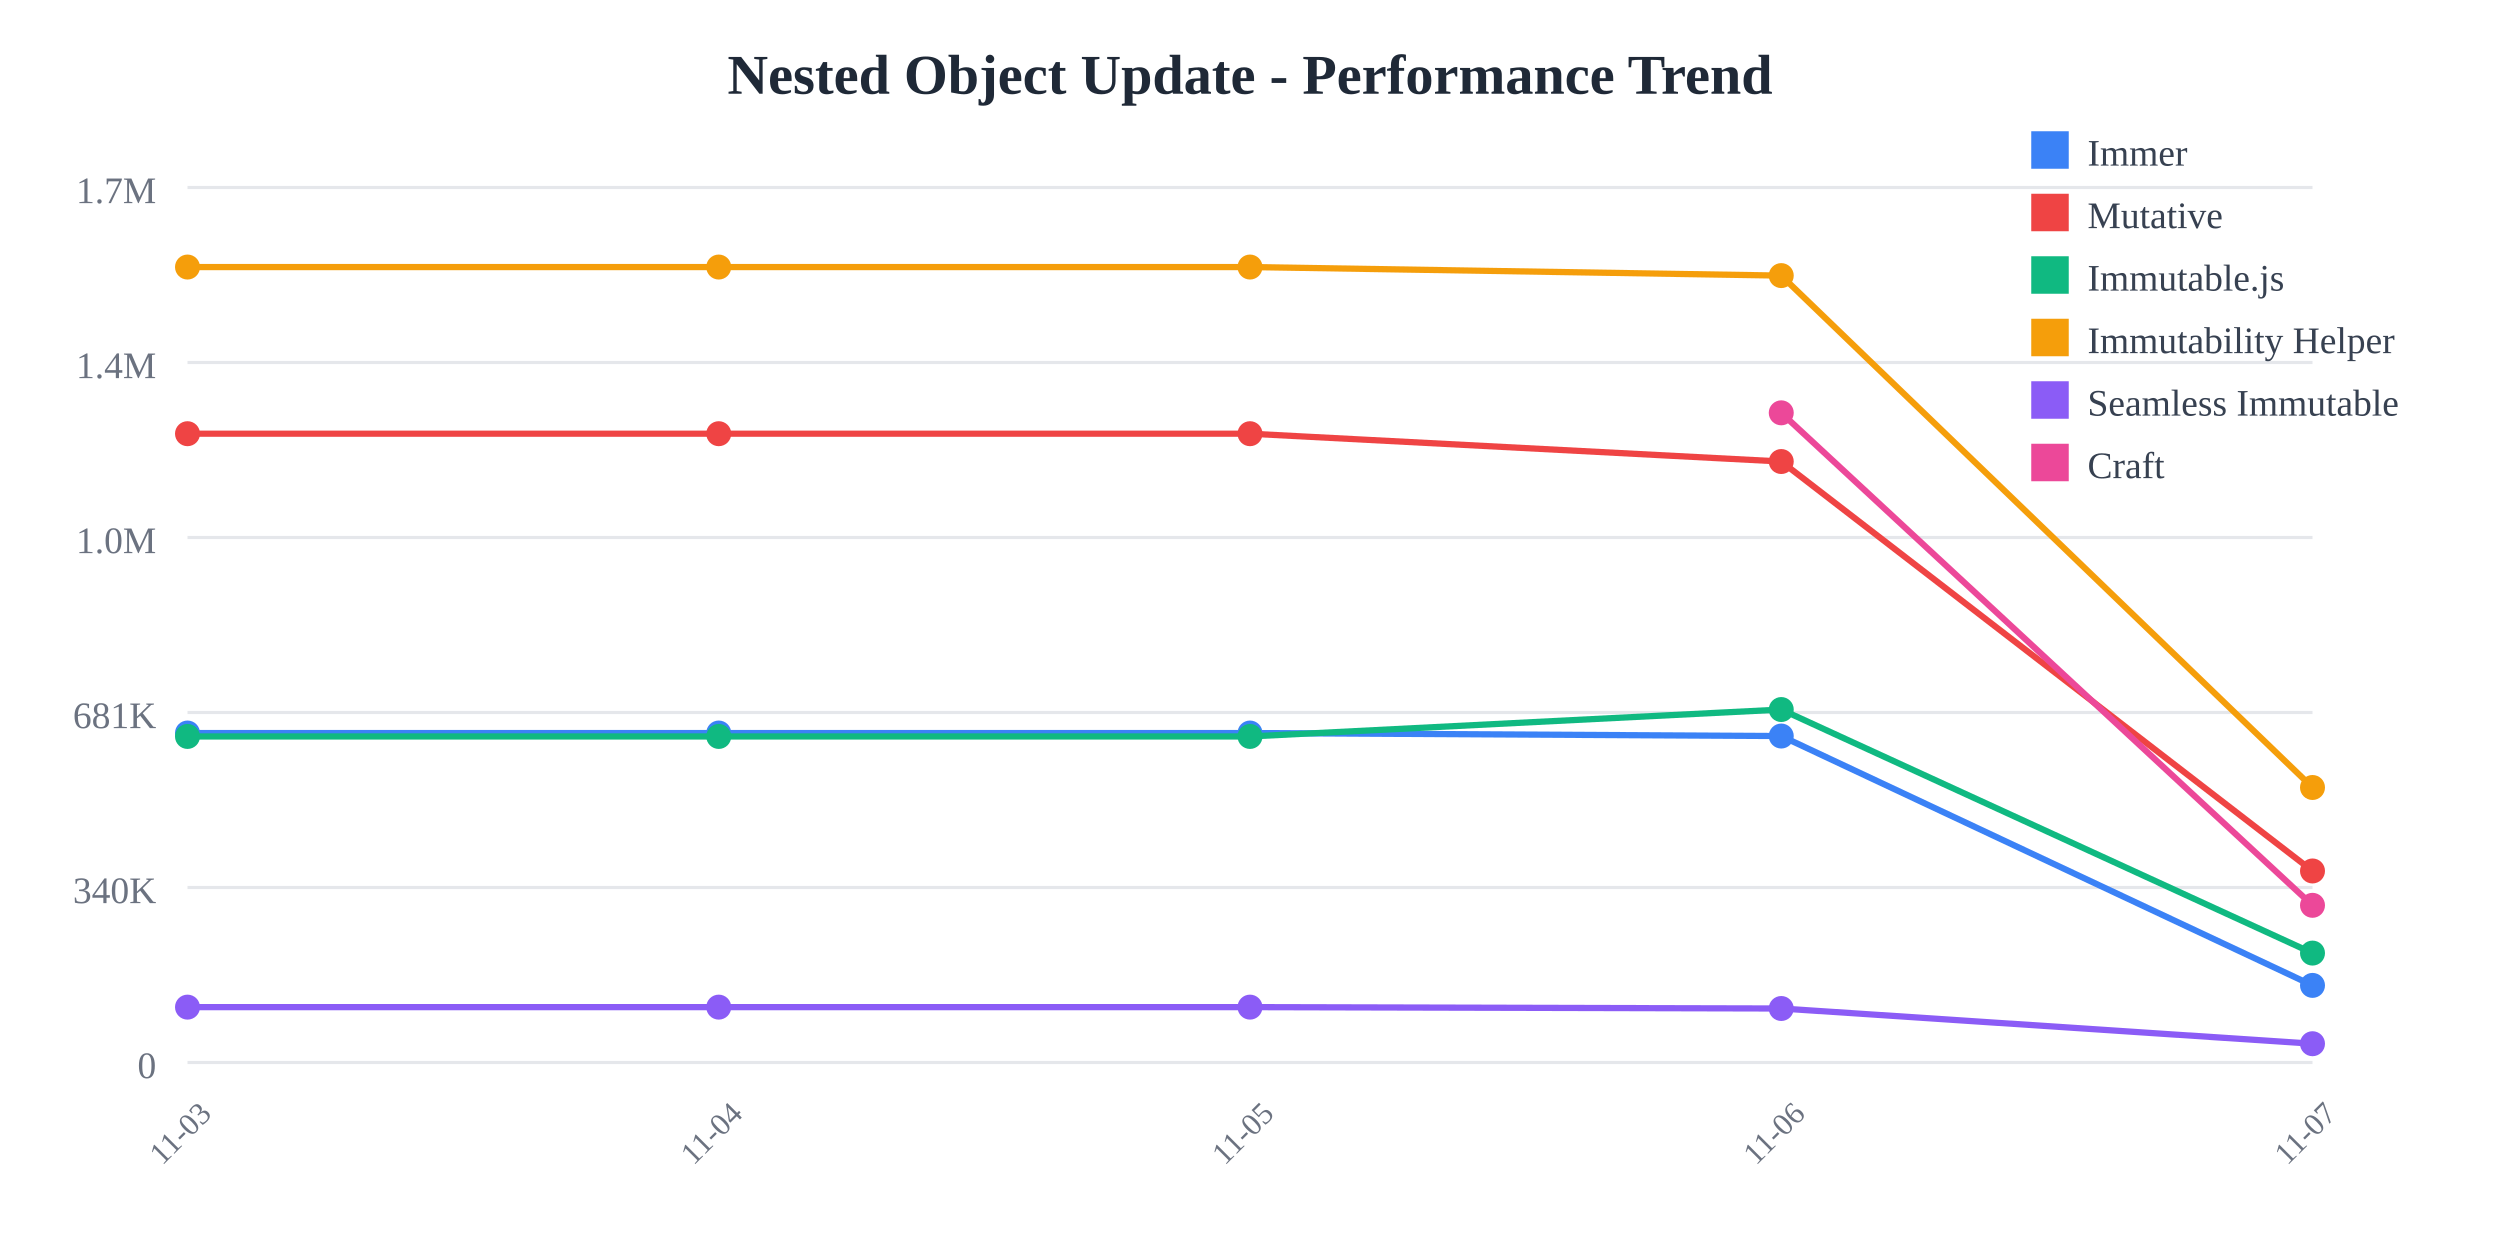
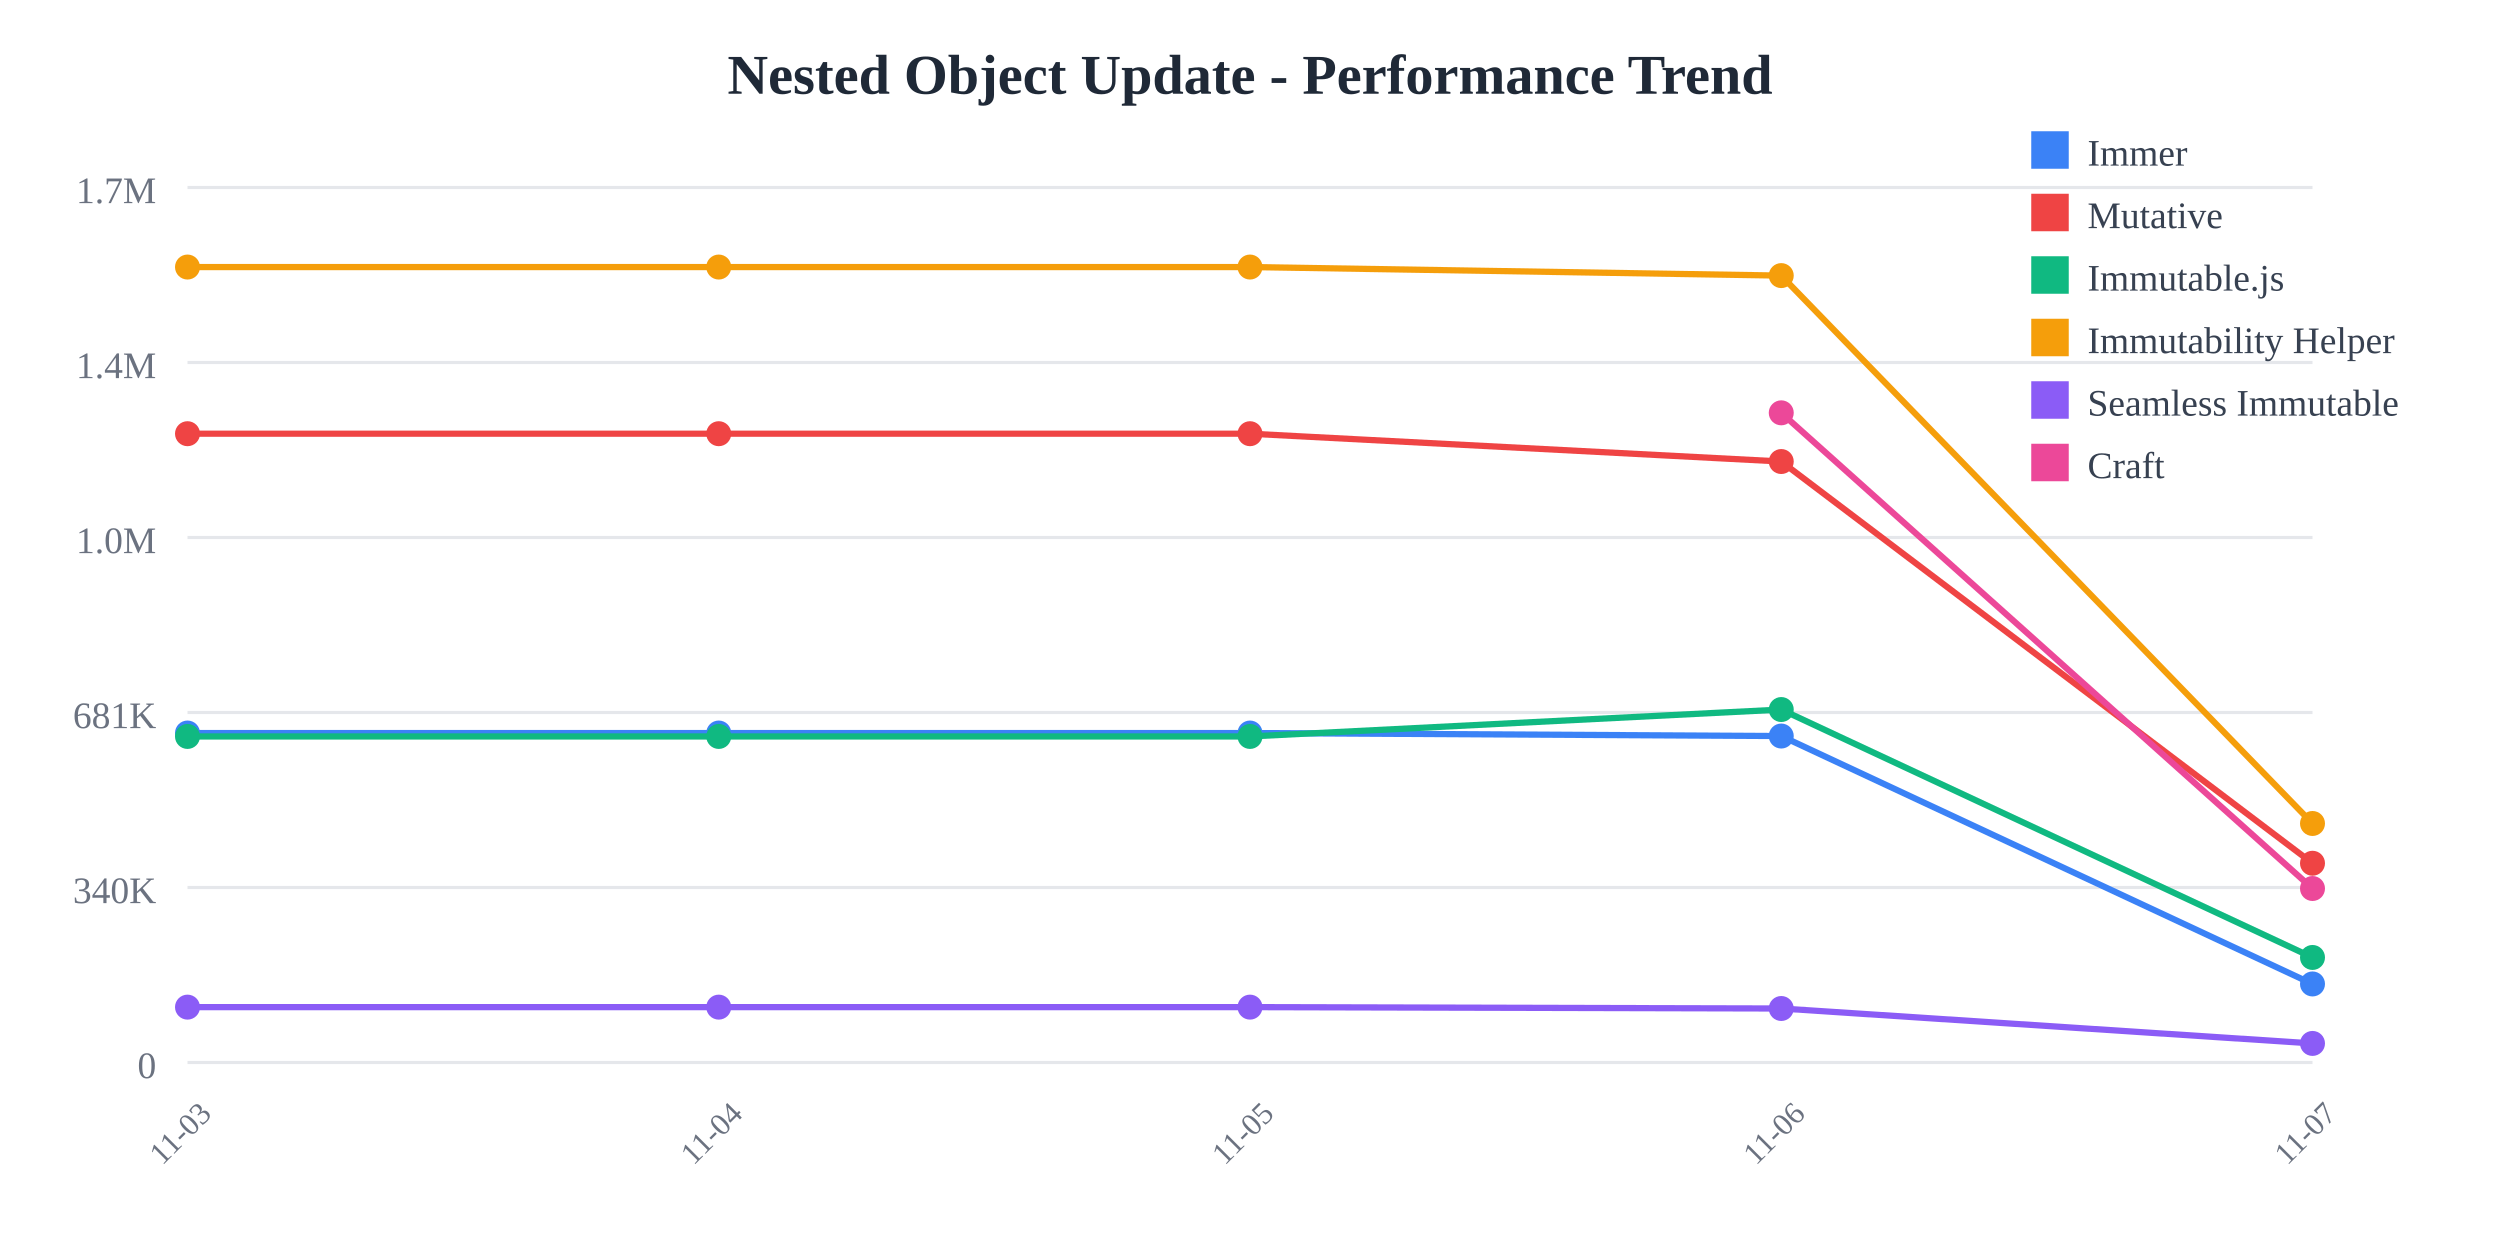
<svg xmlns="http://www.w3.org/2000/svg" width="800" height="400">
  <rect width="800" height="400" fill="white" />
  <text x="400" y="30" text-anchor="middle" font-size="18" font-weight="bold" fill="#1f2937">
    Nested Object Update - Performance Trend
  </text>
  <line x1="60" y1="60" x2="740" y2="60" stroke="#e5e7eb" stroke-width="1" />
  <text x="50" y="65" text-anchor="end" font-size="12" fill="#6b7280">
    1.7M
  </text>
  <line x1="60" y1="116" x2="740" y2="116" stroke="#e5e7eb" stroke-width="1" />
  <text x="50" y="121" text-anchor="end" font-size="12" fill="#6b7280">
    1.4M
  </text>
  <line x1="60" y1="172" x2="740" y2="172" stroke="#e5e7eb" stroke-width="1" />
  <text x="50" y="177" text-anchor="end" font-size="12" fill="#6b7280">
    1.0M
  </text>
  <line x1="60" y1="228" x2="740" y2="228" stroke="#e5e7eb" stroke-width="1" />
  <text x="50" y="233" text-anchor="end" font-size="12" fill="#6b7280">
    681K
  </text>
  <line x1="60" y1="284" x2="740" y2="284" stroke="#e5e7eb" stroke-width="1" />
  <text x="50" y="289" text-anchor="end" font-size="12" fill="#6b7280">
    340K
  </text>
  <line x1="60" y1="340" x2="740" y2="340" stroke="#e5e7eb" stroke-width="1" />
  <text x="50" y="345" text-anchor="end" font-size="12" fill="#6b7280">
    0
  </text>
  <text x="60" y="365" text-anchor="middle" font-size="10" fill="#6b7280" transform="rotate(-45, 60, 365)">
    11-03
  </text>
  <text x="230" y="365" text-anchor="middle" font-size="10" fill="#6b7280" transform="rotate(-45, 230, 365)">
    11-04
  </text>
  <text x="400" y="365" text-anchor="middle" font-size="10" fill="#6b7280" transform="rotate(-45, 400, 365)">
    11-05
  </text>
  <text x="570" y="365" text-anchor="middle" font-size="10" fill="#6b7280" transform="rotate(-45, 570, 365)">
    11-06
  </text>
  <text x="740" y="365" text-anchor="middle" font-size="10" fill="#6b7280" transform="rotate(-45, 740, 365)">
    11-07
  </text>
-   <polyline points="60,234.569 230,234.569 400,234.569 570,235.532 740,315.327" fill="none" stroke="#3b82f6" stroke-width="2" />
+   <polyline points="60,234.569 230,234.569 400,234.569 570,235.532 740,314.865" fill="none" stroke="#3b82f6" stroke-width="2" />
  <circle cx="60" cy="234.569" r="4" fill="#3b82f6" />
  <circle cx="230" cy="234.569" r="4" fill="#3b82f6" />
  <circle cx="400" cy="234.569" r="4" fill="#3b82f6" />
  <circle cx="570" cy="235.532" r="4" fill="#3b82f6" />
-   <circle cx="740" cy="315.327" r="4" fill="#3b82f6" />
-   <polyline points="60,138.784 230,138.784 400,138.784 570,147.689 740,278.71" fill="none" stroke="#ef4444" stroke-width="2" />
+   <circle cx="740" cy="314.865" r="4" fill="#3b82f6" />
+   <polyline points="60,138.784 230,138.784 400,138.784 570,147.689 740,276.242" fill="none" stroke="#ef4444" stroke-width="2" />
  <circle cx="60" cy="138.784" r="4" fill="#ef4444" />
  <circle cx="230" cy="138.784" r="4" fill="#ef4444" />
  <circle cx="400" cy="138.784" r="4" fill="#ef4444" />
  <circle cx="570" cy="147.689" r="4" fill="#ef4444" />
-   <circle cx="740" cy="278.71" r="4" fill="#ef4444" />
-   <polyline points="60,235.663 230,235.663 400,235.663 570,227.051 740,304.989" fill="none" stroke="#10b981" stroke-width="2" />
+   <circle cx="740" cy="276.242" r="4" fill="#ef4444" />
+   <polyline points="60,235.663 230,235.663 400,235.663 570,227.051 740,306.388" fill="none" stroke="#10b981" stroke-width="2" />
  <circle cx="60" cy="235.663" r="4" fill="#10b981" />
  <circle cx="230" cy="235.663" r="4" fill="#10b981" />
  <circle cx="400" cy="235.663" r="4" fill="#10b981" />
  <circle cx="570" cy="227.051" r="4" fill="#10b981" />
-   <circle cx="740" cy="304.989" r="4" fill="#10b981" />
-   <polyline points="60,85.455 230,85.455 400,85.455 570,88.191 740,251.998" fill="none" stroke="#f59e0b" stroke-width="2" />
+   <circle cx="740" cy="306.388" r="4" fill="#10b981" />
+   <polyline points="60,85.455 230,85.455 400,85.455 570,88.191 740,263.515" fill="none" stroke="#f59e0b" stroke-width="2" />
  <circle cx="60" cy="85.455" r="4" fill="#f59e0b" />
  <circle cx="230" cy="85.455" r="4" fill="#f59e0b" />
  <circle cx="400" cy="85.455" r="4" fill="#f59e0b" />
  <circle cx="570" cy="88.191" r="4" fill="#f59e0b" />
-   <circle cx="740" cy="251.998" r="4" fill="#f59e0b" />
-   <polyline points="60,322.281 230,322.281 400,322.281 570,322.72 740,333.99" fill="none" stroke="#8b5cf6" stroke-width="2" />
+   <circle cx="740" cy="263.515" r="4" fill="#f59e0b" />
+   <polyline points="60,322.281 230,322.281 400,322.281 570,322.72 740,333.899" fill="none" stroke="#8b5cf6" stroke-width="2" />
  <circle cx="60" cy="322.281" r="4" fill="#8b5cf6" />
  <circle cx="230" cy="322.281" r="4" fill="#8b5cf6" />
  <circle cx="400" cy="322.281" r="4" fill="#8b5cf6" />
  <circle cx="570" cy="322.72" r="4" fill="#8b5cf6" />
-   <circle cx="740" cy="333.99" r="4" fill="#8b5cf6" />
-   <polyline points="570,132.105 740,289.703" fill="none" stroke="#ec4899" stroke-width="2" />
+   <circle cx="740" cy="333.899" r="4" fill="#8b5cf6" />
+   <polyline points="570,132.105 740,284.322" fill="none" stroke="#ec4899" stroke-width="2" />
  <circle cx="570" cy="132.105" r="4" fill="#ec4899" />
-   <circle cx="740" cy="289.703" r="4" fill="#ec4899" />
+   <circle cx="740" cy="284.322" r="4" fill="#ec4899" />
  <rect x="650" y="42" width="12" height="12" fill="#3b82f6" />
  <text x="668" y="53" font-size="12" fill="#374151">Immer</text>
  <rect x="650" y="62" width="12" height="12" fill="#ef4444" />
  <text x="668" y="73" font-size="12" fill="#374151">Mutative</text>
  <rect x="650" y="82" width="12" height="12" fill="#10b981" />
  <text x="668" y="93" font-size="12" fill="#374151">Immutable.js</text>
  <rect x="650" y="102" width="12" height="12" fill="#f59e0b" />
  <text x="668" y="113" font-size="12" fill="#374151">Immutability Helper</text>
  <rect x="650" y="122" width="12" height="12" fill="#8b5cf6" />
  <text x="668" y="133" font-size="12" fill="#374151">Seamless Immutable</text>
  <rect x="650" y="142" width="12" height="12" fill="#ec4899" />
  <text x="668" y="153" font-size="12" fill="#374151">Craft</text>
</svg>
